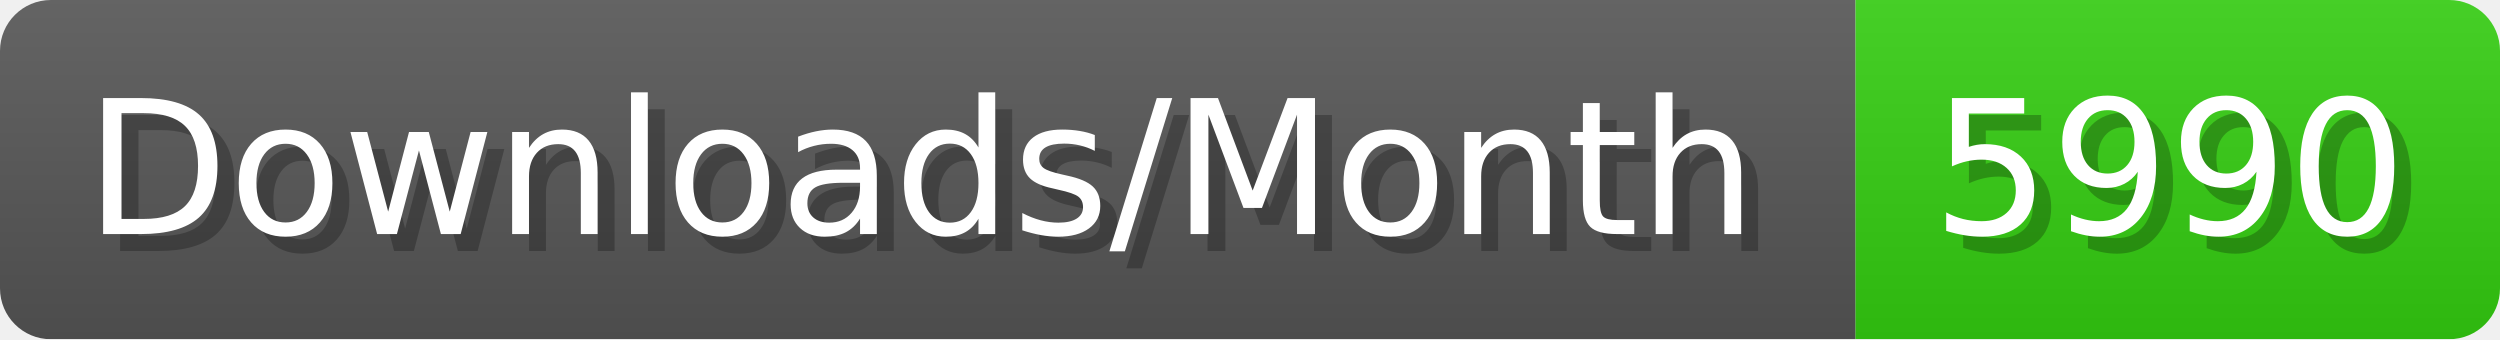
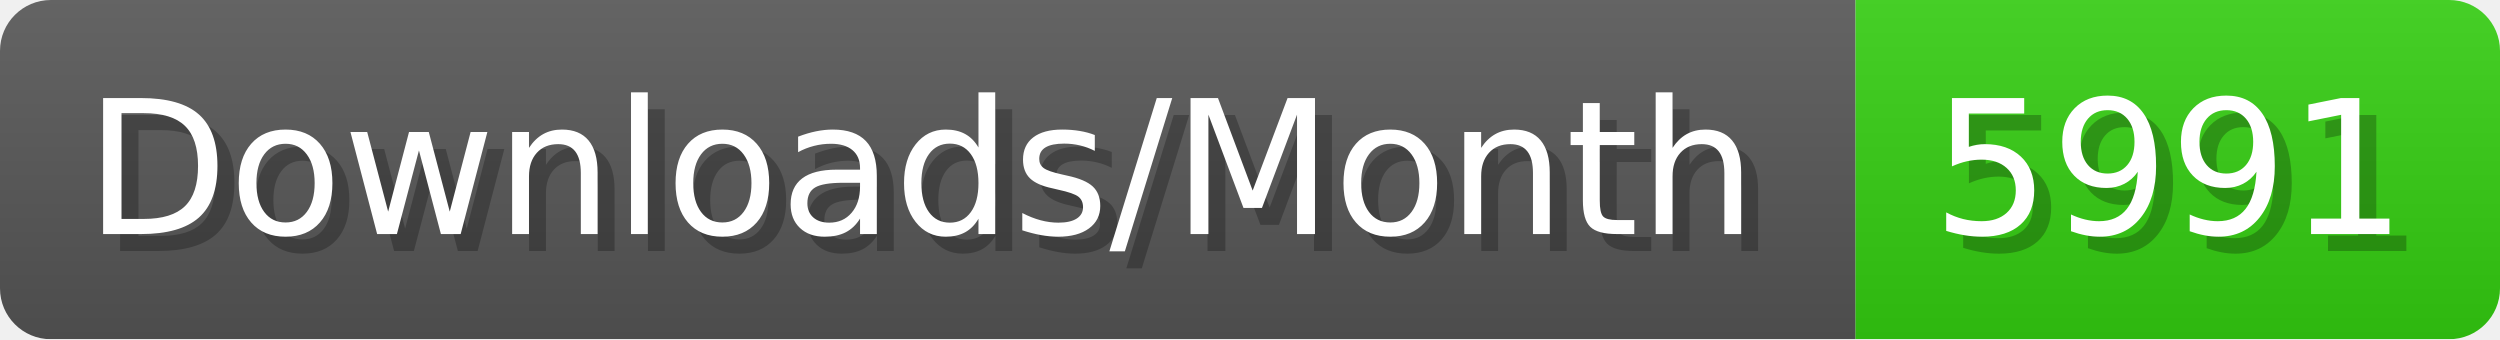
- <svg xmlns="http://www.w3.org/2000/svg" width="147.4" height="20" viewBox="0 0 1474 200" role="img" aria-label="Downloads/Month: 5990">
+ <svg xmlns="http://www.w3.org/2000/svg" width="147.4" height="20" viewBox="0 0 1474 200" role="img" aria-label="Downloads/Month: 5991">
  <linearGradient id="YlXUI" x2="0" y2="100%">
    <stop offset="0" stop-opacity=".1" stop-color="#EEE" />
    <stop offset="1" stop-opacity=".1" />
  </linearGradient>
  <mask id="JHhop">
    <rect width="1474" height="200" rx="30" fill="#FFF" />
  </mask>
  <g mask="url(#JHhop)">
    <rect width="1094" height="200" fill="#555" />
    <rect width="380" height="200" fill="#3C1" x="1094" />
    <rect width="1474" height="200" fill="url(#YlXUI)" />
  </g>
  <g aria-hidden="true" fill="#fff" text-anchor="start" font-family="Verdana,DejaVu Sans,sans-serif" font-size="110">
    <text x="60" y="148" textLength="994" fill="#000" opacity="0.25">Downloads/Month</text>
    <text x="50" y="138" textLength="994">Downloads/Month</text>
-     <text x="1149" y="148" textLength="280" fill="#000" opacity="0.25">5990</text>
-     <text x="1139" y="138" textLength="280">5990</text>
+     <text x="1149" y="148" textLength="280" fill="#000" opacity="0.25">5991</text>
+     <text x="1139" y="138" textLength="280">5991</text>
  </g>
</svg>
